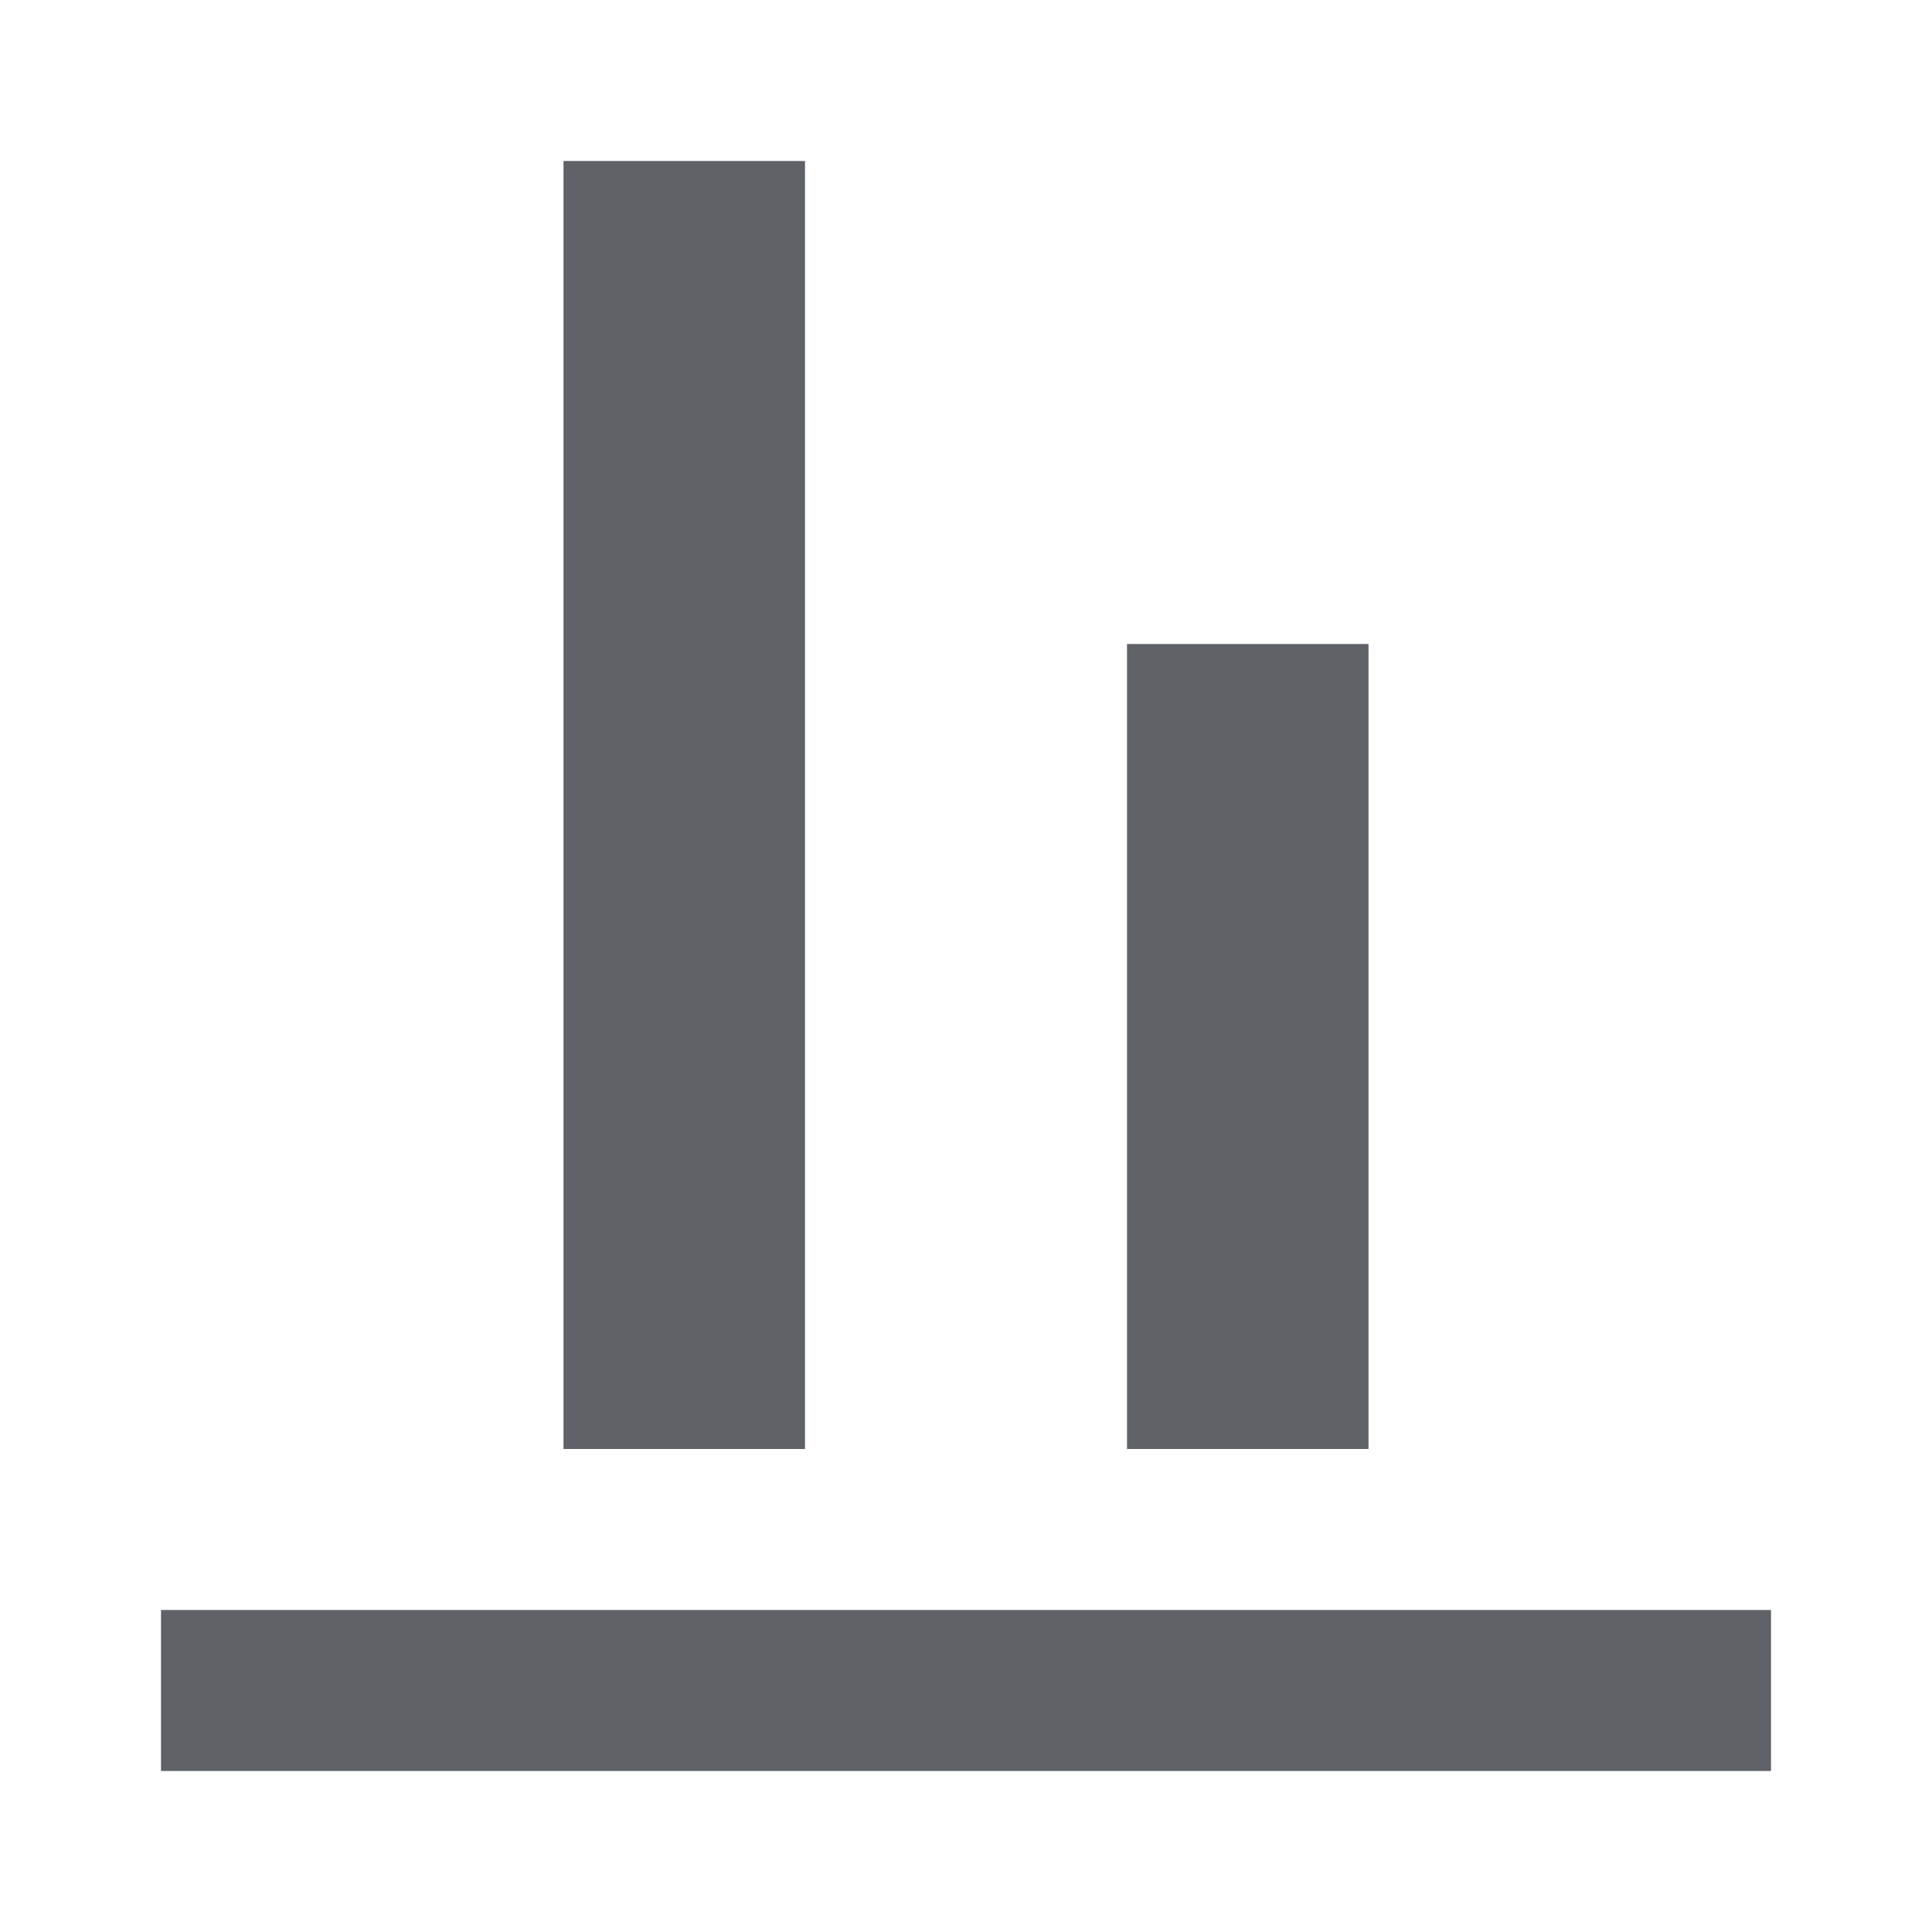
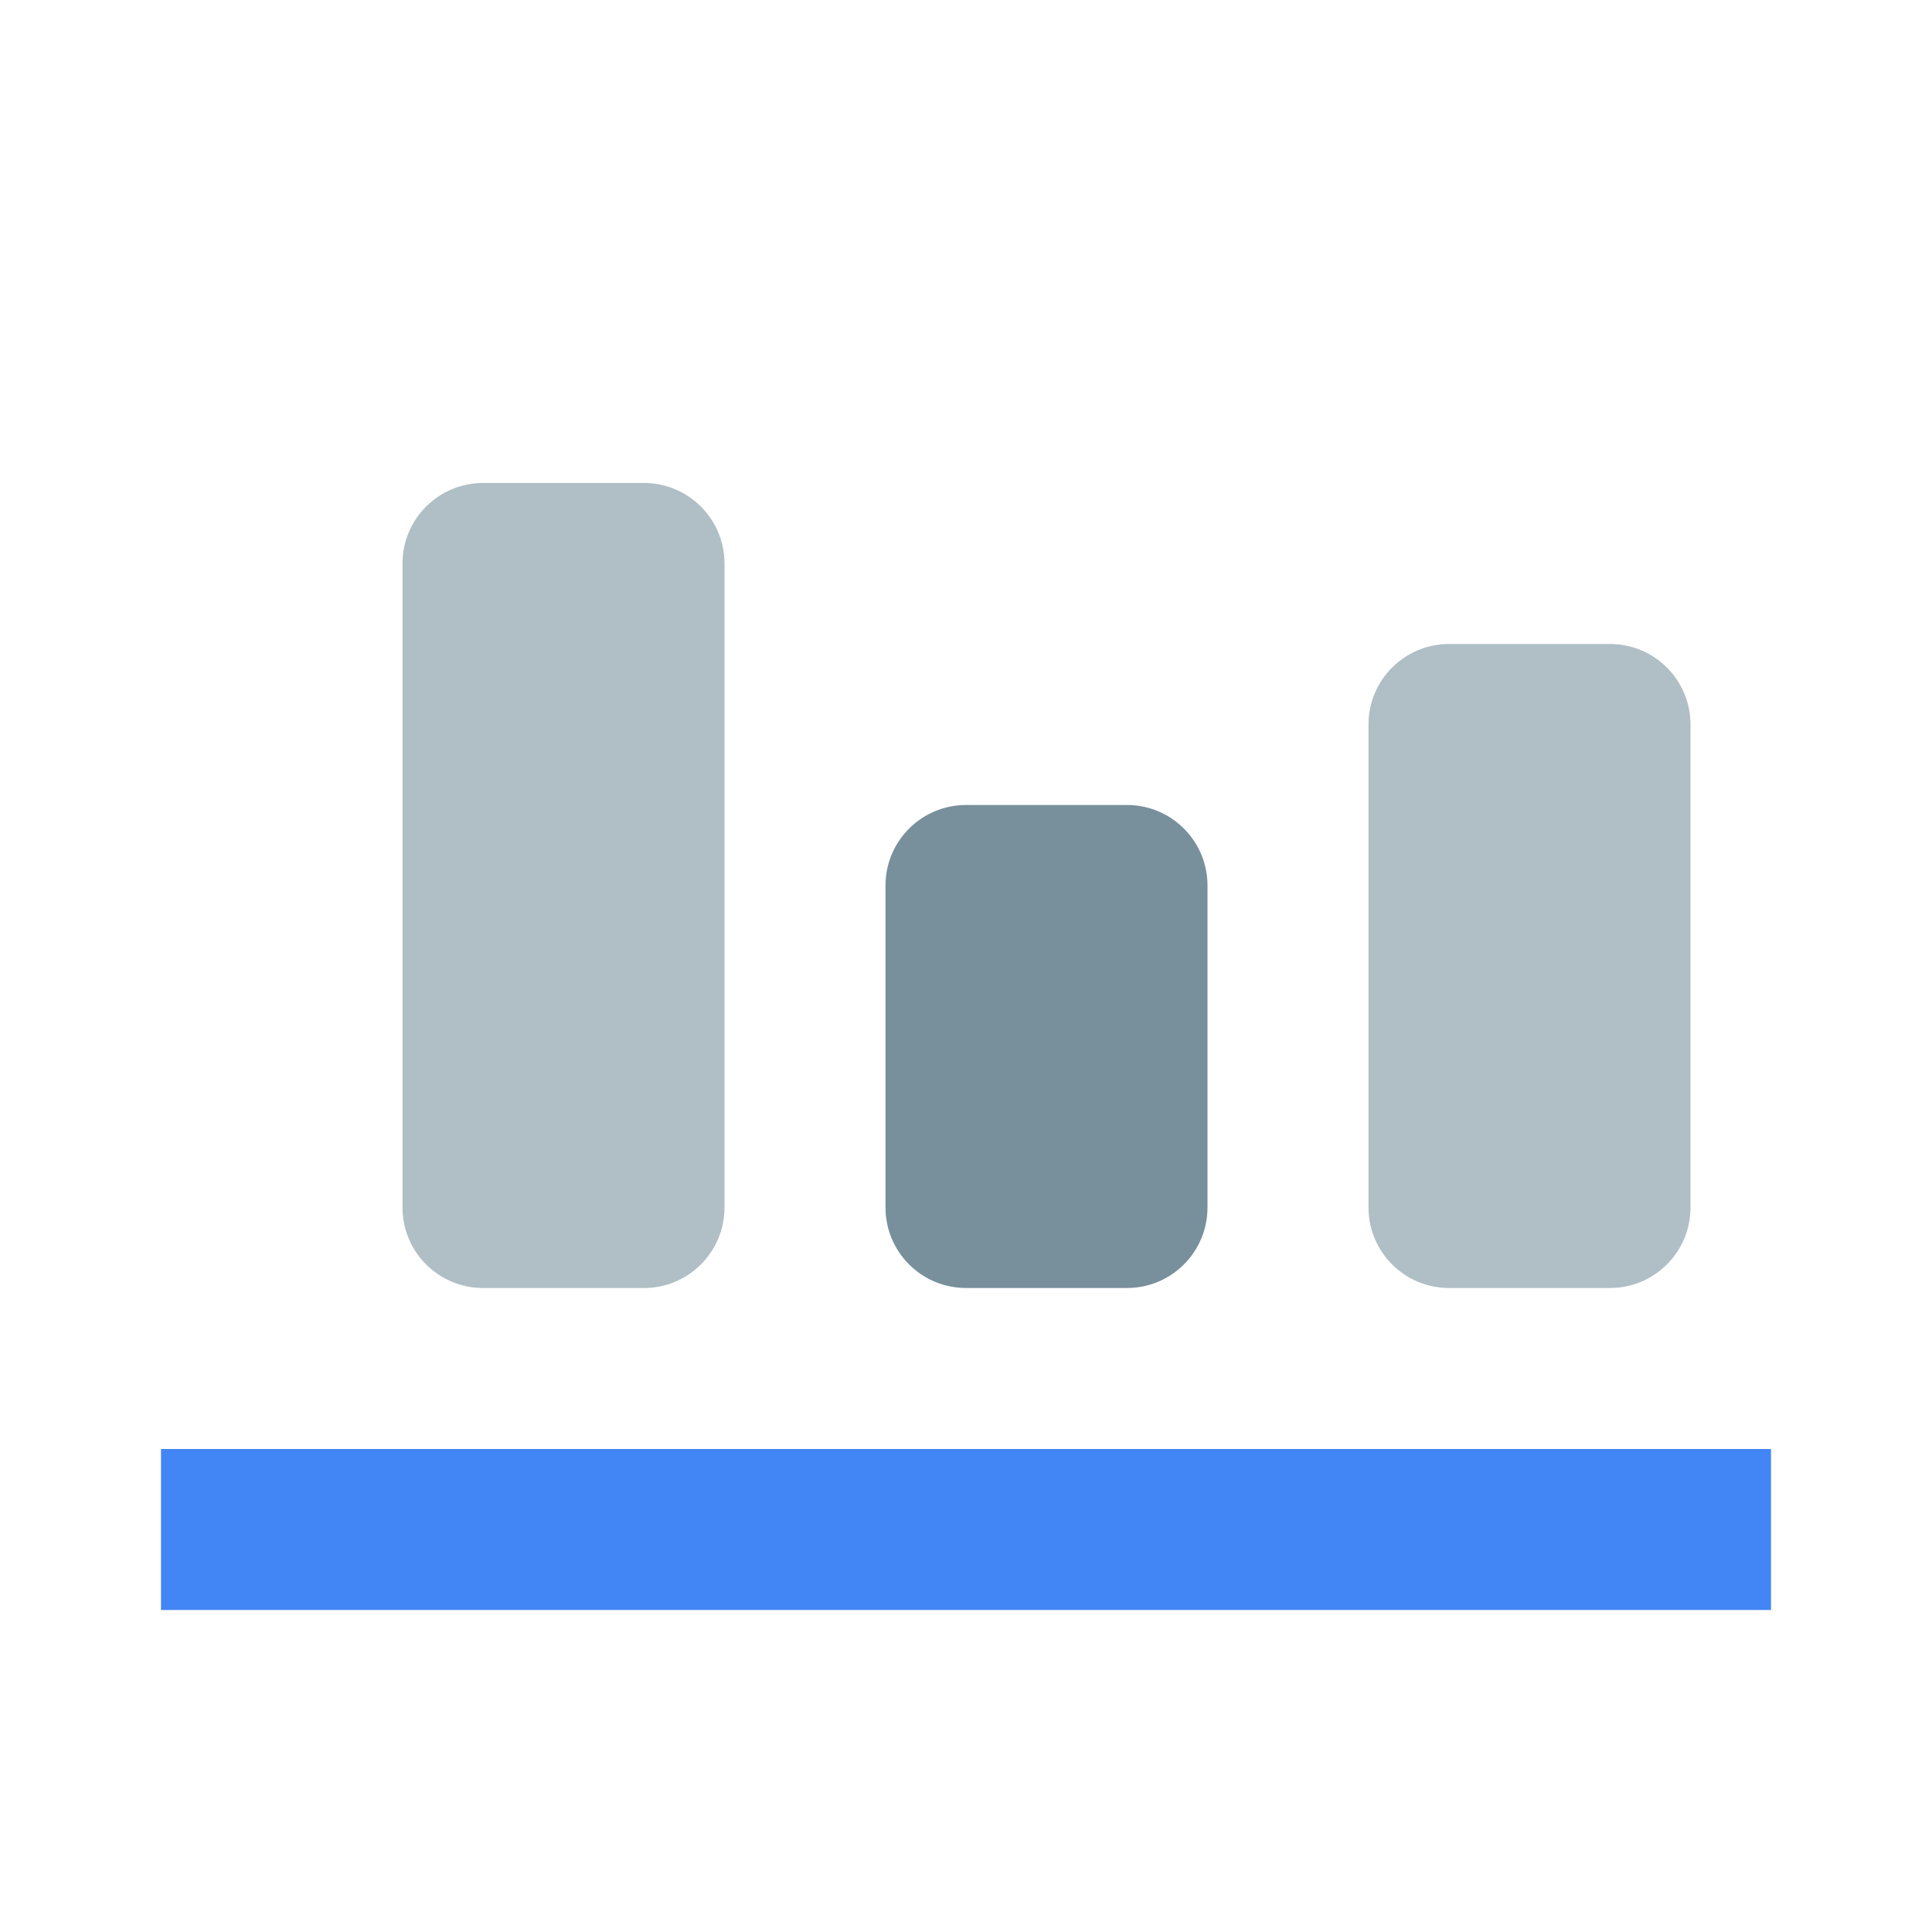
- <svg xmlns="http://www.w3.org/2000/svg" width="24" height="24" viewBox="0 0 24 24" fill="none">
-   <path d="M22 20V22H2V20H22ZM7 2V18H10V2H7ZM14 8V18H17V8H14Z" fill="#5f6368" />
+ <svg xmlns="http://www.w3.org/2000/svg" height="24" viewBox="0 0 24 24" width="24">
+   <path d="M0 0h24v24H0V0z" fill="none" />
+   <rect x="2" y="18" width="20" height="2" fill="#4285F4" />
+   <rect x="5" y="6" width="4" height="10" rx="1" fill="#B0BEC5" />
+   <rect x="11" y="10" width="4" height="6" rx="1" fill="#78909C" />
+   <rect x="17" y="8" width="4" height="8" rx="1" fill="#B0BEC5" />
</svg>
